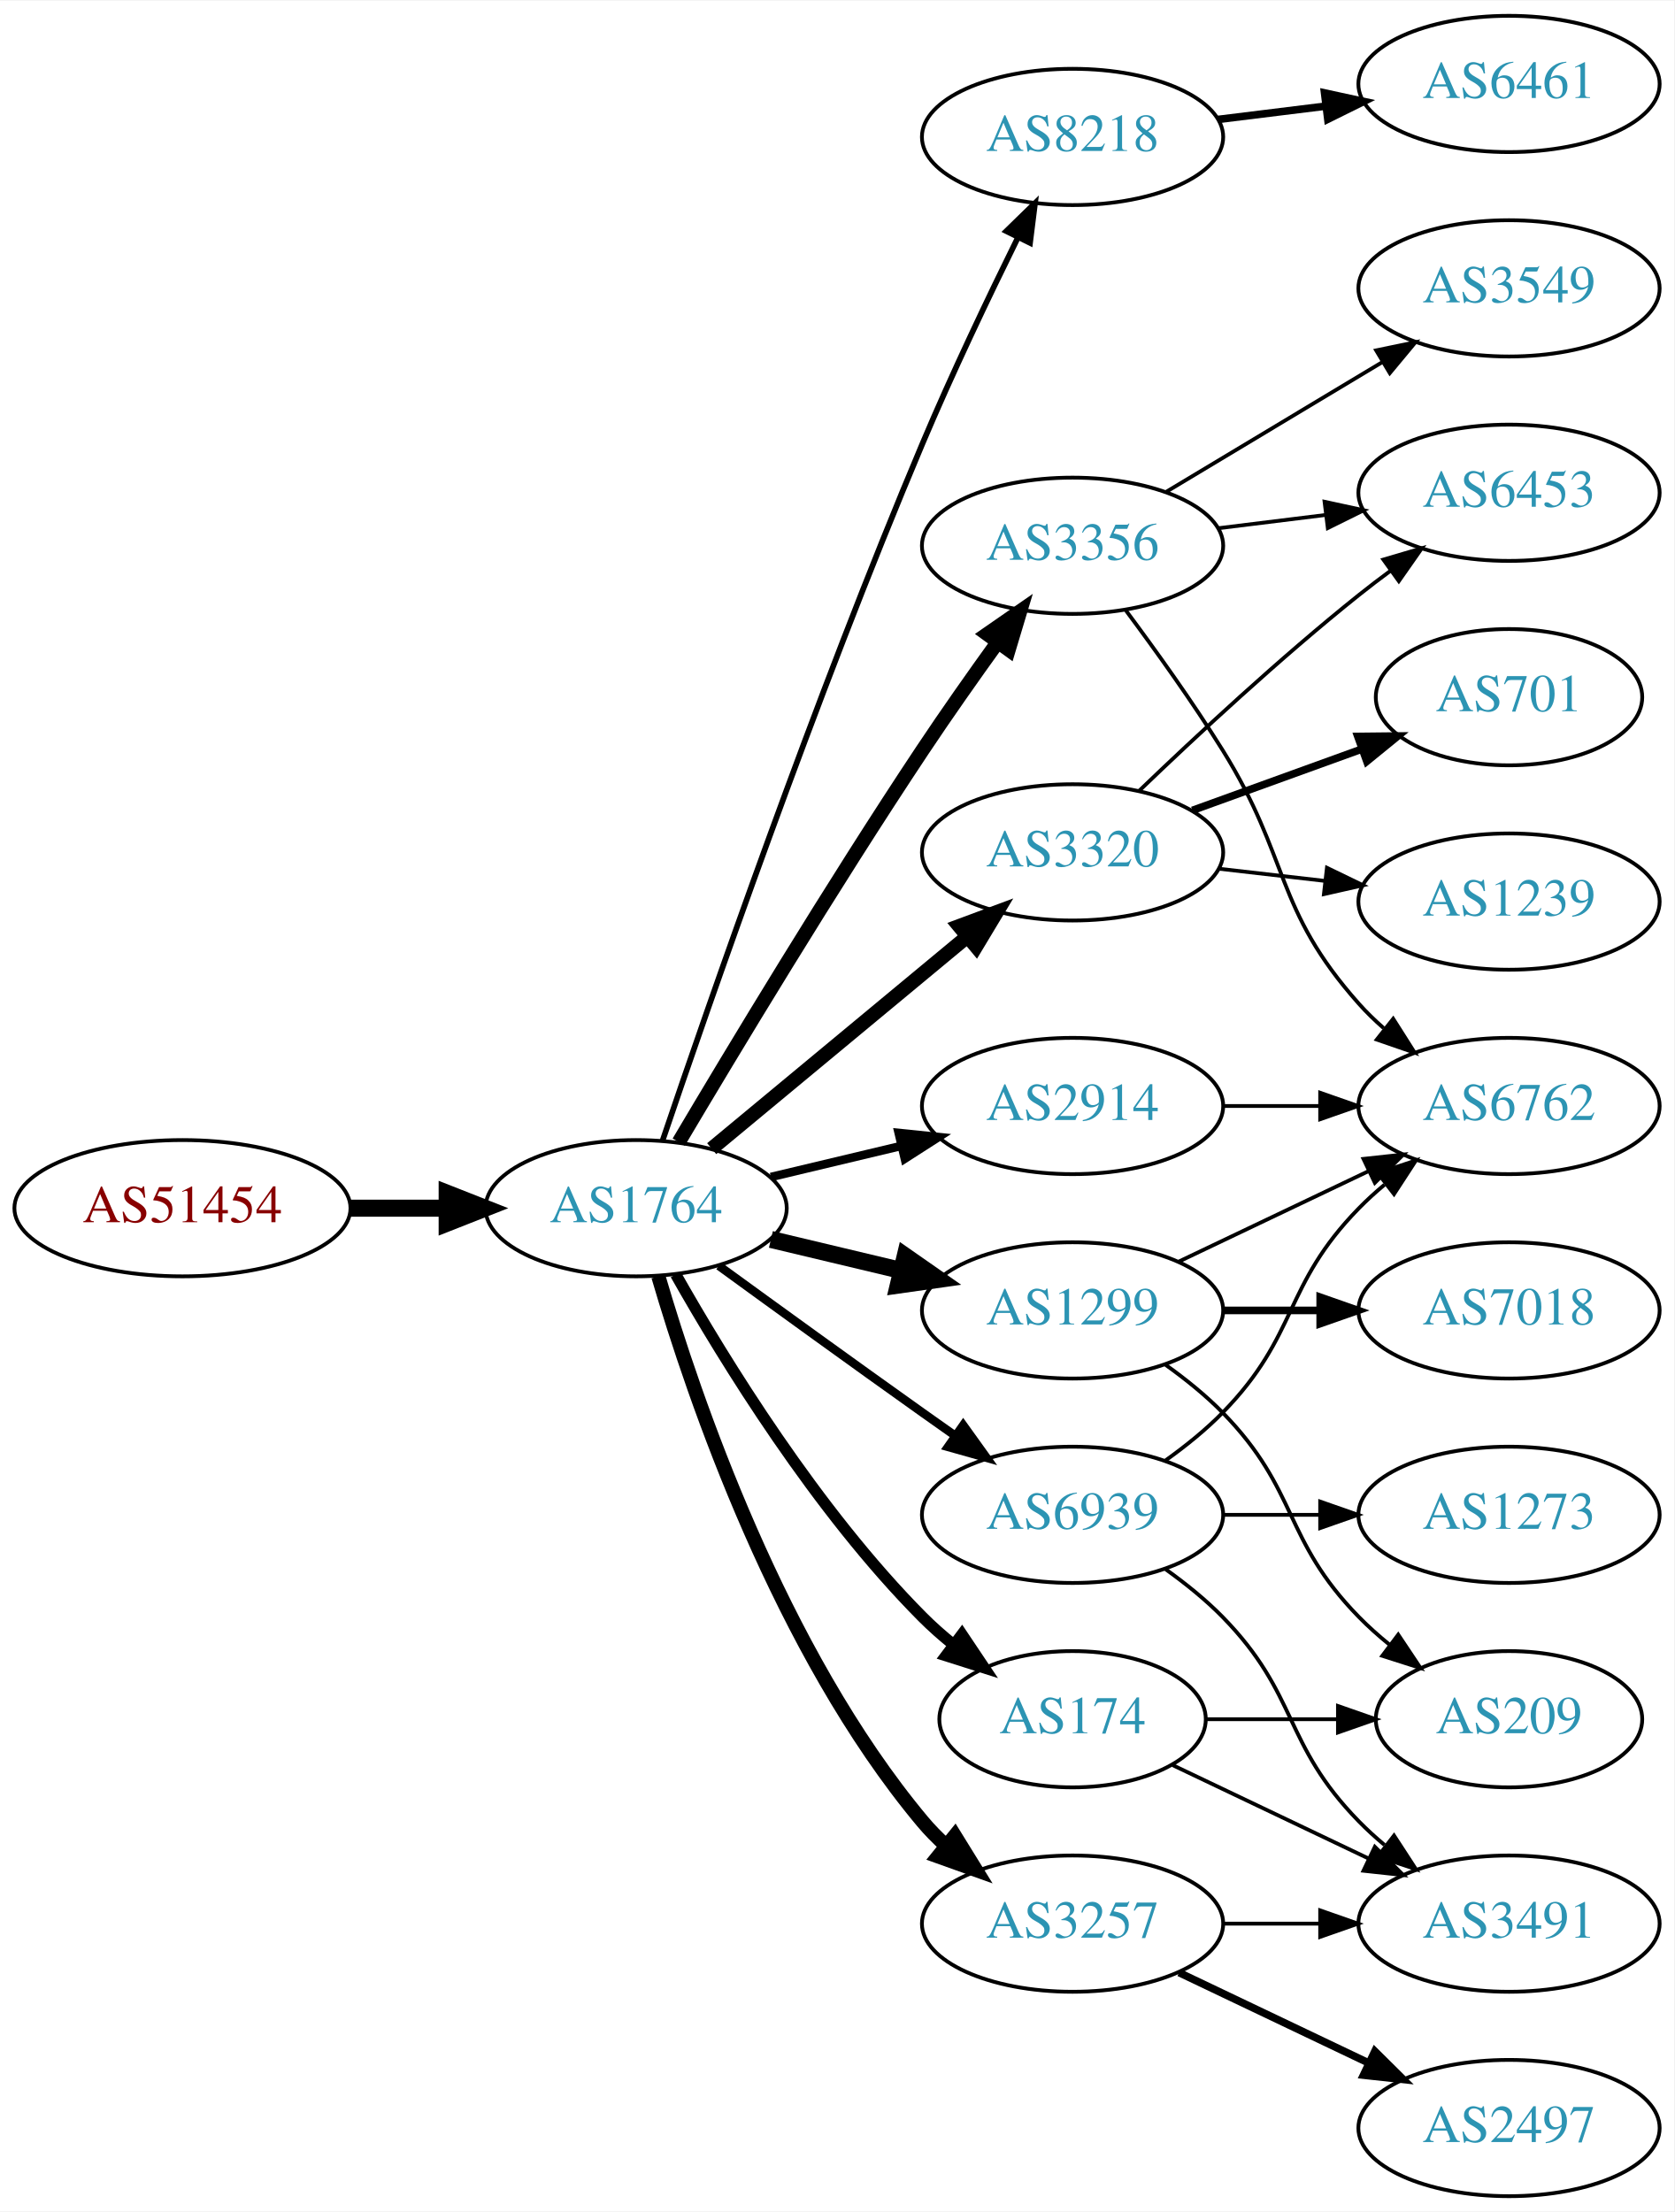
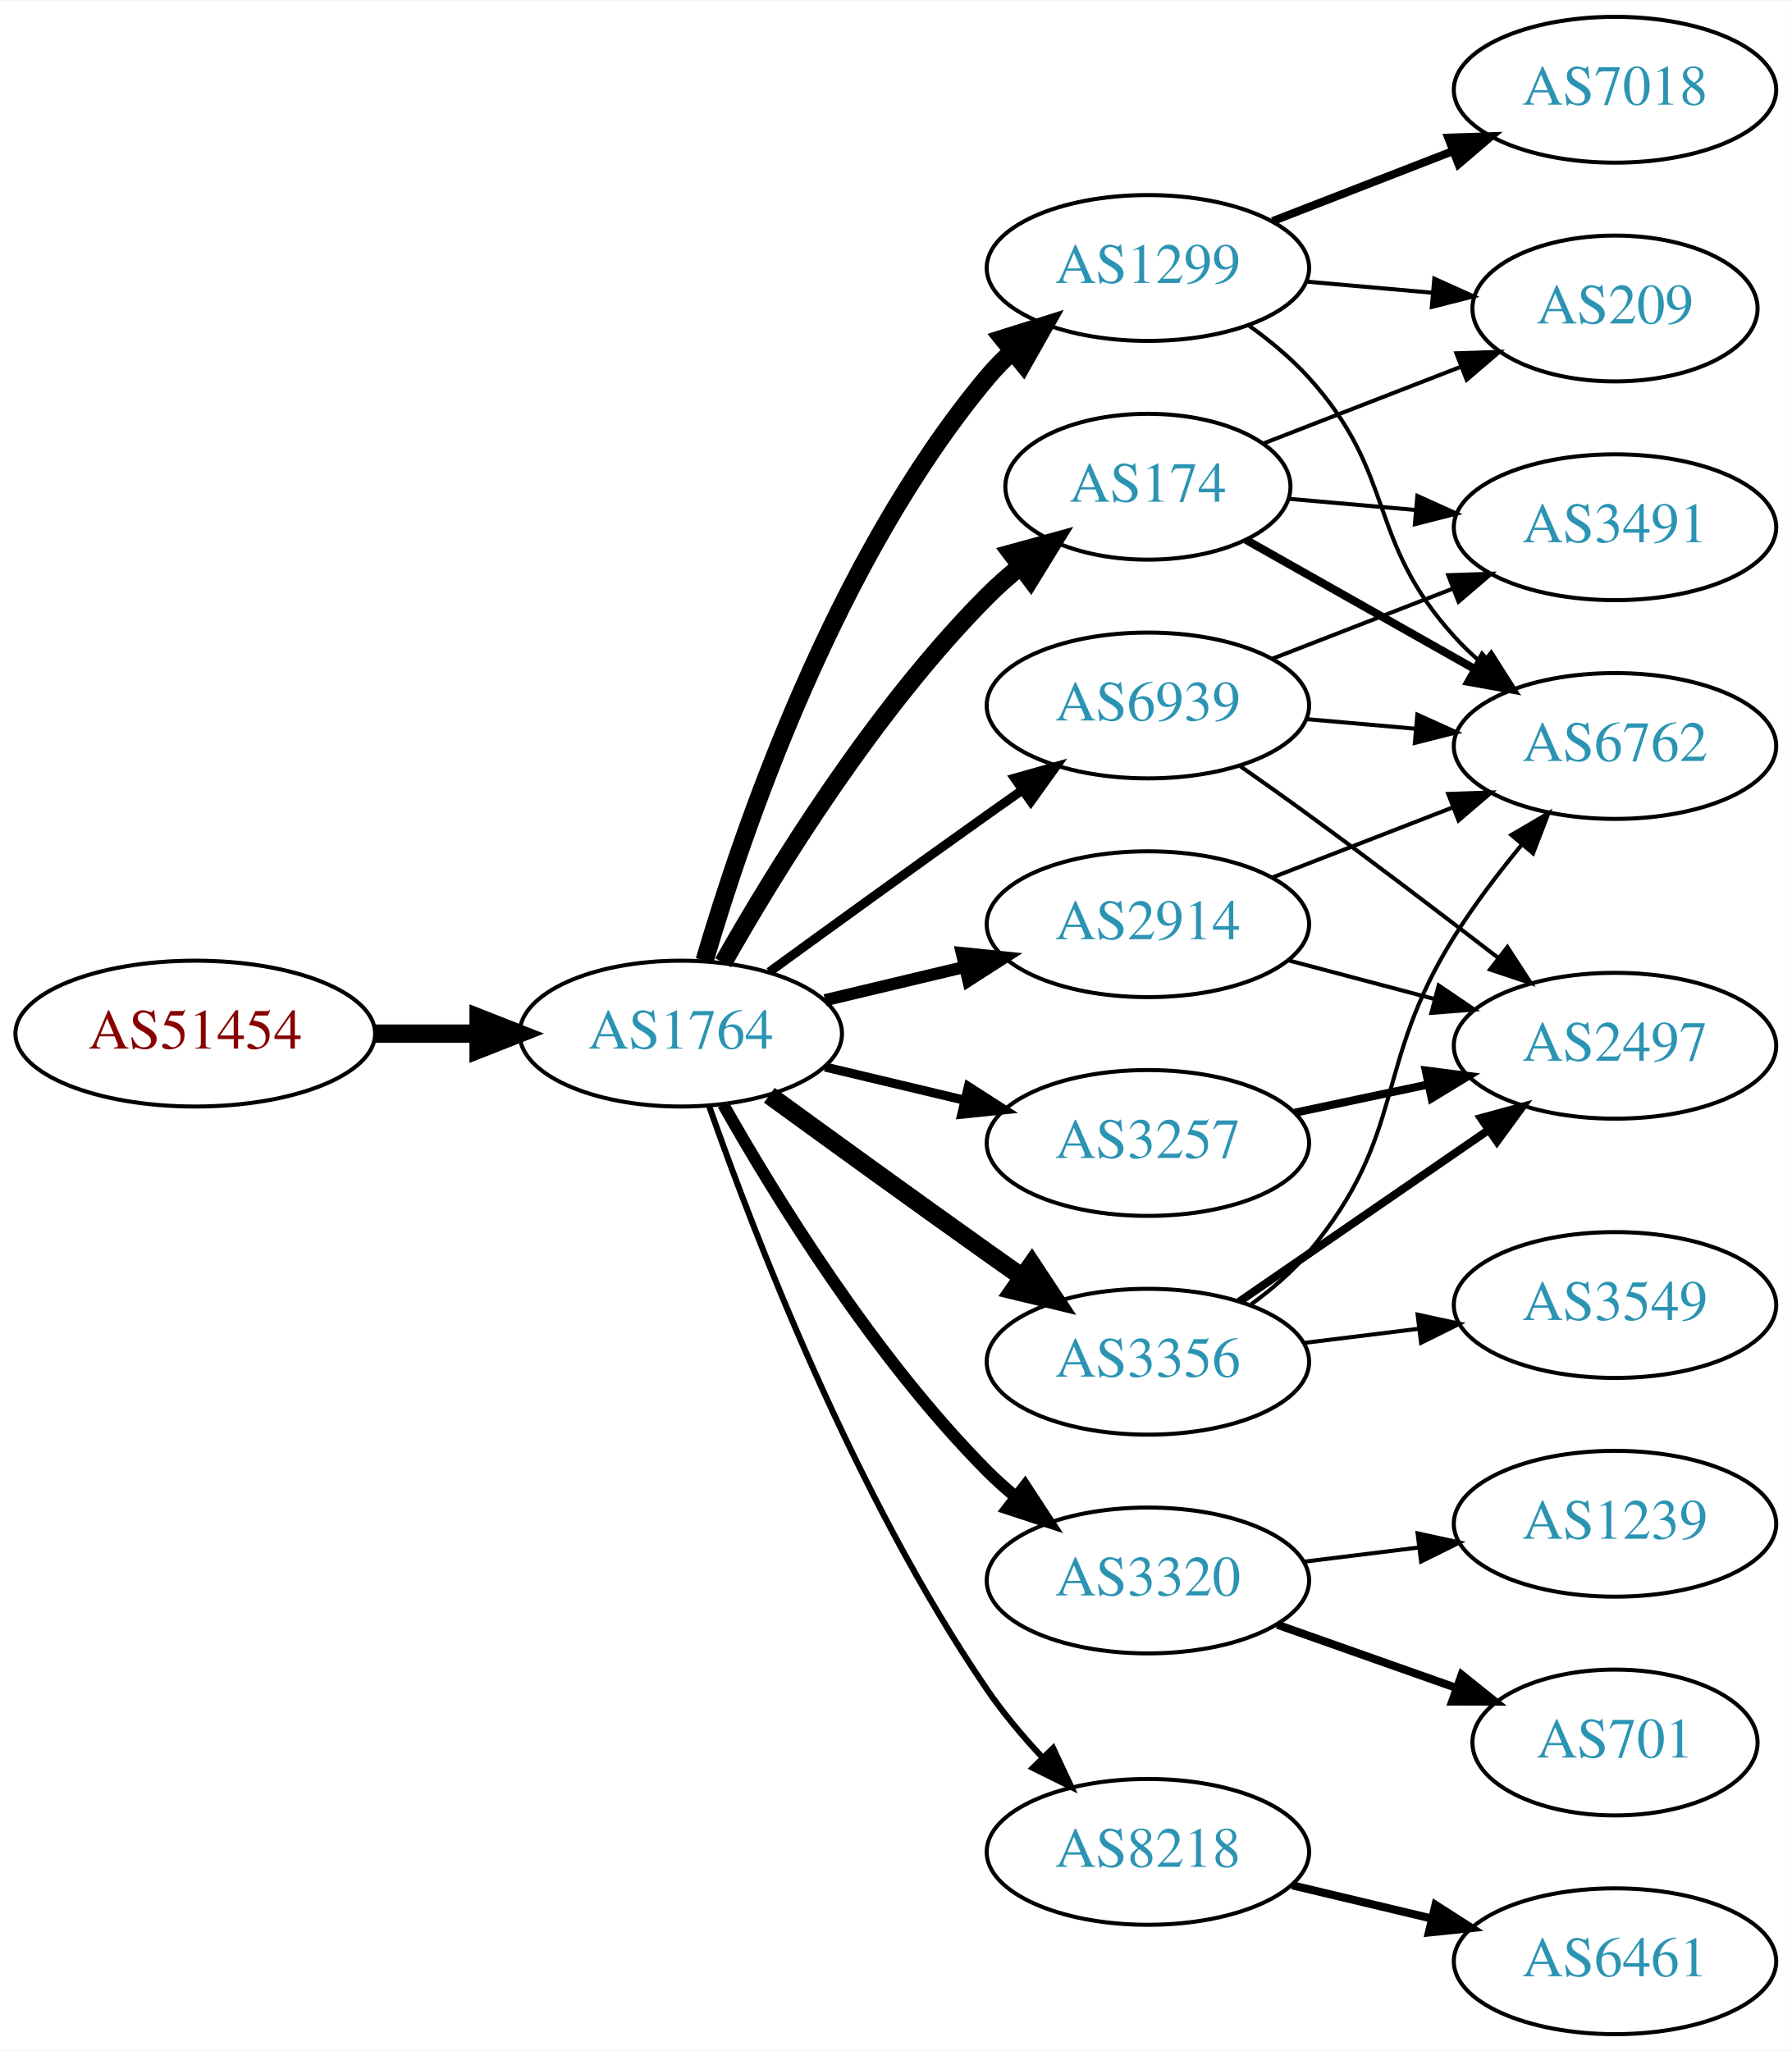
- <svg xmlns="http://www.w3.org/2000/svg" xmlns:xlink="http://www.w3.org/1999/xlink" width="442pt" height="584pt" viewBox="0.00 0.00 442.27 584.00">
-   <g id="graph0" class="graph" transform="scale(1 1) rotate(0) translate(4 580)">
-     <polygon fill="white" stroke="none" points="-4,4 -4,-580 438.271,-580 438.271,4 -4,4" />
+ <svg xmlns="http://www.w3.org/2000/svg" xmlns:xlink="http://www.w3.org/1999/xlink" width="442pt" height="506pt" viewBox="0.00 0.00 442.27 506.00">
+   <g id="graph0" class="graph" transform="scale(1 1) rotate(0) translate(4 502)">
+     <polygon fill="white" stroke="none" points="-4,4 -4,-502 438.271,-502 438.271,4 -4,4" />
    <g id="node1" class="node">
      <g id="a_node1">
        <a xlink:href="/asn/51454" xlink:title="AS51454 ~ CRIF GmbH [AT]">
-           <ellipse fill="#ffffff" stroke="black" cx="44.196" cy="-261" rx="44.393" ry="18" />
-           <text text-anchor="middle" x="44.196" y="-257.3" font-family="Times,serif" font-size="14.00" fill="#880000">AS51454</text>
+           <ellipse fill="#ffffff" stroke="black" cx="44.196" cy="-247" rx="44.393" ry="18" />
+           <text text-anchor="middle" x="44.196" y="-243.3" font-family="Times,serif" font-size="14.00" fill="#880000">AS51454</text>
        </a>
      </g>
    </g>
    <g id="node2" class="node">
      <g id="a_node2">
        <a xlink:href="/asn/1764" xlink:title="AS1764 ~ NEXTLAYER-AS [AT]">
-           <ellipse fill="#ffffff" stroke="black" cx="164.039" cy="-261" rx="39.794" ry="18" />
-           <text text-anchor="middle" x="164.039" y="-257.3" font-family="Times,serif" font-size="14.00" fill="#2c94b3">AS1764</text>
+           <ellipse fill="#ffffff" stroke="black" cx="164.039" cy="-247" rx="39.794" ry="18" />
+           <text text-anchor="middle" x="164.039" y="-243.3" font-family="Times,serif" font-size="14.00" fill="#2c94b3">AS1764</text>
        </a>
      </g>
    </g>
    <g id="edge1" class="edge">
-       <path fill="none" stroke="black" stroke-width="4.5" d="M88.407,-261C96.72,-261 105.482,-261 113.965,-261" />
-       <polygon fill="black" stroke="black" stroke-width="4.5" points="114.123,-264.938 124.123,-261 114.123,-257.063 114.123,-264.938" />
+       <path fill="none" stroke="black" stroke-width="4.5" d="M88.407,-247C96.72,-247 105.482,-247 113.965,-247" />
+       <polygon fill="black" stroke="black" stroke-width="4.5" points="114.123,-250.938 124.123,-247 114.123,-243.063 114.123,-250.938" />
    </g>
    <g id="node3" class="node">
      <g id="a_node3">
-         <a xlink:href="/asn/3356" xlink:title="AS3356 ~ Level 3 Parent, LLC [US]">
+         <a xlink:href="/asn/1299" xlink:title="AS1299 ~ Telia Carrier [EU]">
          <ellipse fill="#ffffff" stroke="black" cx="279.332" cy="-436" rx="39.794" ry="18" />
-           <text text-anchor="middle" x="279.332" y="-432.3" font-family="Times,serif" font-size="14.00" fill="#2c94b3">AS3356</text>
+           <text text-anchor="middle" x="279.332" y="-432.3" font-family="Times,serif" font-size="14.00" fill="#2c94b3">AS1299</text>
        </a>
      </g>
    </g>
    <g id="edge2" class="edge">
-       <path fill="none" stroke="black" stroke-width="3.75" d="M175.303,-278.467C189.366,-302.202 215.625,-345.829 239.685,-382 245.975,-391.456 253.147,-401.632 259.591,-410.572" />
-       <polygon fill="black" stroke="black" stroke-width="3.75" points="256.786,-412.666 265.494,-418.702 262.451,-408.553 256.786,-412.666" />
+       <path fill="none" stroke="black" stroke-width="4.5" d="M169.913,-265.002C179.227,-296.844 202.043,-363.981 239.685,-409 241.555,-411.237 243.654,-413.374 245.88,-415.396" />
+       <polygon fill="black" stroke="black" stroke-width="4.5" points="243.548,-418.574 253.799,-421.804 248.502,-412.452 243.548,-418.574" />
    </g>
    <g id="node4" class="node">
      <g id="a_node4">
-         <a xlink:href="/asn/8218" xlink:title="AS8218 ~ legacy Neotelecoms [FR]">
-           <ellipse fill="#ffffff" stroke="black" cx="279.332" cy="-544" rx="39.794" ry="18" />
-           <text text-anchor="middle" x="279.332" y="-540.3" font-family="Times,serif" font-size="14.00" fill="#2c94b3">AS8218</text>
+         <a xlink:href="/asn/2914" xlink:title="AS2914 ~ NTT America, Inc. [US]">
+           <ellipse fill="#ffffff" stroke="black" cx="279.332" cy="-274" rx="39.794" ry="18" />
+           <text text-anchor="middle" x="279.332" y="-270.3" font-family="Times,serif" font-size="14.00" fill="#2c94b3">AS2914</text>
        </a>
      </g>
    </g>
    <g id="edge3" class="edge">
-       <path fill="none" stroke="black" stroke-width="1.5" d="M170.995,-278.774C183.004,-314.21 211.396,-396.01 239.685,-463 247.466,-481.424 257.16,-501.737 264.892,-517.411" />
-       <polygon fill="black" stroke="black" stroke-width="1.5" points="261.832,-519.118 269.419,-526.514 268.1,-516.001 261.832,-519.118" />
+       <path fill="none" stroke="black" stroke-width="3" d="M199.646,-255.248C210.517,-257.838 222.671,-260.735 234.114,-263.462" />
+       <polygon fill="black" stroke="black" stroke-width="3" points="233.397,-266.889 243.936,-265.803 235.02,-260.08 233.397,-266.889" />
    </g>
    <g id="node5" class="node">
      <g id="a_node5">
-         <a xlink:href="/asn/1299" xlink:title="AS1299 ~ Telia Carrier [EU]">
-           <ellipse fill="#ffffff" stroke="black" cx="279.332" cy="-234" rx="39.794" ry="18" />
-           <text text-anchor="middle" x="279.332" y="-230.3" font-family="Times,serif" font-size="14.00" fill="#2c94b3">AS1299</text>
+         <a xlink:href="/asn/3356" xlink:title="AS3356 ~ Level 3 Parent, LLC [US]">
+           <ellipse fill="#ffffff" stroke="black" cx="279.332" cy="-166" rx="39.794" ry="18" />
+           <text text-anchor="middle" x="279.332" y="-162.3" font-family="Times,serif" font-size="14.00" fill="#2c94b3">AS3356</text>
        </a>
      </g>
    </g>
    <g id="edge4" class="edge">
-       <path fill="none" stroke="black" stroke-width="4.5" d="M199.646,-252.752C210.517,-250.162 222.671,-247.265 234.114,-244.538" />
-       <polygon fill="black" stroke="black" stroke-width="4.5" points="235.122,-248.346 243.936,-242.197 233.296,-240.685 235.122,-248.346" />
+       <path fill="none" stroke="black" stroke-width="4.5" d="M185.887,-231.778C200.821,-220.909 221.435,-205.975 239.685,-193 242.506,-190.995 245.449,-188.915 248.397,-186.841" />
+       <polygon fill="black" stroke="black" stroke-width="4.5" points="250.694,-190.039 256.621,-181.074 246.173,-183.591 250.694,-190.039" />
    </g>
    <g id="node6" class="node">
      <g id="a_node6">
        <a xlink:href="/asn/174" xlink:title="AS174 ~ Cogent Communications [US]">
-           <ellipse fill="#ffffff" stroke="black" cx="279.332" cy="-126" rx="35.194" ry="18" />
-           <text text-anchor="middle" x="279.332" y="-122.3" font-family="Times,serif" font-size="14.00" fill="#2c94b3">AS174</text>
+           <ellipse fill="#ffffff" stroke="black" cx="279.332" cy="-382" rx="35.194" ry="18" />
+           <text text-anchor="middle" x="279.332" y="-378.3" font-family="Times,serif" font-size="14.00" fill="#2c94b3">AS174</text>
        </a>
      </g>
    </g>
    <g id="edge5" class="edge">
-       <path fill="none" stroke="black" stroke-width="3" d="M174.498,-243.51C187.28,-220.904 211.712,-181.114 239.685,-153 242.185,-150.487 244.946,-148.051 247.807,-145.739" />
-       <polygon fill="black" stroke="black" stroke-width="3" points="250.108,-148.389 256.004,-139.587 245.905,-142.79 250.108,-148.389" />
+       <path fill="none" stroke="black" stroke-width="4.5" d="M174.498,-264.49C187.28,-287.096 211.712,-326.886 239.685,-355 242.185,-357.513 244.946,-359.949 247.807,-362.261" />
+       <polygon fill="black" stroke="black" stroke-width="4.5" points="245.643,-365.56 256.004,-368.413 250.37,-359.261 245.643,-365.56" />
    </g>
    <g id="node7" class="node">
      <g id="a_node7">
-         <a xlink:href="/asn/3320" xlink:title="AS3320 ~ DTAG [DE]">
-           <ellipse fill="#ffffff" stroke="black" cx="279.332" cy="-355" rx="39.794" ry="18" />
-           <text text-anchor="middle" x="279.332" y="-351.3" font-family="Times,serif" font-size="14.00" fill="#2c94b3">AS3320</text>
+         <a xlink:href="/asn/3257" xlink:title="AS3257 ~ GTT [DE]">
+           <ellipse fill="#ffffff" stroke="black" cx="279.332" cy="-220" rx="39.794" ry="18" />
+           <text text-anchor="middle" x="279.332" y="-216.3" font-family="Times,serif" font-size="14.00" fill="#2c94b3">AS3257</text>
        </a>
      </g>
    </g>
    <g id="edge6" class="edge">
-       <path fill="none" stroke="black" stroke-width="3.75" d="M184.001,-276.733C202.464,-292.052 230.7,-315.48 251.471,-332.713" />
-       <polygon fill="black" stroke="black" stroke-width="3.75" points="249.376,-335.523 259.307,-339.215 253.846,-330.136 249.376,-335.523" />
+       <path fill="none" stroke="black" stroke-width="2.25" d="M199.646,-238.752C210.517,-236.162 222.671,-233.265 234.114,-230.538" />
+       <polygon fill="black" stroke="black" stroke-width="2.25" points="235.02,-233.92 243.936,-228.197 233.397,-227.111 235.02,-233.92" />
    </g>
    <g id="node8" class="node">
      <g id="a_node8">
-         <a xlink:href="/asn/2914" xlink:title="AS2914 ~ NTT America, Inc. [US]">
-           <ellipse fill="#ffffff" stroke="black" cx="279.332" cy="-288" rx="39.794" ry="18" />
-           <text text-anchor="middle" x="279.332" y="-284.3" font-family="Times,serif" font-size="14.00" fill="#2c94b3">AS2914</text>
+         <a xlink:href="/asn/3320" xlink:title="AS3320 ~ DTAG [DE]">
+           <ellipse fill="#ffffff" stroke="black" cx="279.332" cy="-112" rx="39.794" ry="18" />
+           <text text-anchor="middle" x="279.332" y="-108.3" font-family="Times,serif" font-size="14.00" fill="#2c94b3">AS3320</text>
        </a>
      </g>
    </g>
    <g id="edge7" class="edge">
-       <path fill="none" stroke="black" stroke-width="2.25" d="M199.646,-269.248C210.517,-271.838 222.671,-274.735 234.114,-277.462" />
-       <polygon fill="black" stroke="black" stroke-width="2.25" points="233.397,-280.889 243.936,-279.803 235.02,-274.08 233.397,-280.889" />
+       <path fill="none" stroke="black" stroke-width="3" d="M174.498,-229.51C187.28,-206.904 211.712,-167.114 239.685,-139 241.796,-136.879 244.092,-134.812 246.477,-132.829" />
+       <polygon fill="black" stroke="black" stroke-width="3" points="248.993,-135.31 254.793,-126.444 244.73,-129.758 248.993,-135.31" />
    </g>
    <g id="node9" class="node">
      <g id="a_node9">
-         <a xlink:href="/asn/3257" xlink:title="AS3257 ~ GTT [DE]">
-           <ellipse fill="#ffffff" stroke="black" cx="279.332" cy="-72" rx="39.794" ry="18" />
-           <text text-anchor="middle" x="279.332" y="-68.3" font-family="Times,serif" font-size="14.00" fill="#2c94b3">AS3257</text>
+         <a xlink:href="/asn/8218" xlink:title="AS8218 ~ legacy Neotelecoms [FR]">
+           <ellipse fill="#ffffff" stroke="black" cx="279.332" cy="-45" rx="39.794" ry="18" />
+           <text text-anchor="middle" x="279.332" y="-41.3" font-family="Times,serif" font-size="14.00" fill="#2c94b3">AS8218</text>
        </a>
      </g>
    </g>
    <g id="edge8" class="edge">
-       <path fill="none" stroke="black" stroke-width="3.75" d="M169.913,-242.998C179.227,-211.156 202.043,-144.019 239.685,-99 241.555,-96.763 243.654,-94.626 245.88,-92.604" />
-       <polygon fill="black" stroke="black" stroke-width="3.75" points="248.227,-95.207 253.799,-86.196 243.823,-89.766 248.227,-95.207" />
+       <path fill="none" stroke="black" stroke-width="1.5" d="M171.083,-228.952C181.965,-197.894 206.813,-133.05 239.685,-85 243.641,-79.217 248.46,-73.499 253.334,-68.273" />
+       <polygon fill="black" stroke="black" stroke-width="1.5" points="255.936,-70.618 260.421,-61.019 250.929,-65.726 255.936,-70.618" />
    </g>
    <g id="node10" class="node">
      <g id="a_node10">
        <a xlink:href="/asn/6939" xlink:title="AS6939 ~ Hurricane Electric LLC [US]">
-           <ellipse fill="#ffffff" stroke="black" cx="279.332" cy="-180" rx="39.794" ry="18" />
-           <text text-anchor="middle" x="279.332" y="-176.3" font-family="Times,serif" font-size="14.00" fill="#2c94b3">AS6939</text>
+           <ellipse fill="#ffffff" stroke="black" cx="279.332" cy="-328" rx="39.794" ry="18" />
+           <text text-anchor="middle" x="279.332" y="-324.3" font-family="Times,serif" font-size="14.00" fill="#2c94b3">AS6939</text>
        </a>
      </g>
    </g>
    <g id="edge9" class="edge">
-       <path fill="none" stroke="black" stroke-width="2.25" d="M185.887,-245.778C200.821,-234.909 221.435,-219.975 239.685,-207 242.506,-204.995 245.449,-202.915 248.397,-200.841" />
-       <polygon fill="black" stroke="black" stroke-width="2.25" points="250.443,-203.681 256.621,-195.074 246.424,-197.95 250.443,-203.681" />
+       <path fill="none" stroke="black" stroke-width="2.25" d="M185.887,-262.222C200.821,-273.091 221.435,-288.025 239.685,-301 242.506,-303.005 245.449,-305.085 248.397,-307.159" />
+       <polygon fill="black" stroke="black" stroke-width="2.25" points="246.424,-310.05 256.621,-312.926 250.443,-304.319 246.424,-310.05" />
    </g>
    <g id="node11" class="node">
      <g id="a_node11">
        <a xlink:href="/asn/6762" xlink:title="AS6762 ~ TELECOM ITALIA SPARKLE S.p.A. [IT]">
-           <ellipse fill="#ffffff" stroke="black" cx="394.625" cy="-288" rx="39.794" ry="18" />
-           <text text-anchor="middle" x="394.625" y="-284.3" font-family="Times,serif" font-size="14.00" fill="#2c94b3">AS6762</text>
+           <ellipse fill="#ffffff" stroke="black" cx="394.625" cy="-318" rx="39.794" ry="18" />
+           <text text-anchor="middle" x="394.625" y="-314.3" font-family="Times,serif" font-size="14.00" fill="#2c94b3">AS6762</text>
        </a>
      </g>
    </g>
    <g id="edge10" class="edge">
-       <path fill="none" stroke="black" d="M293.443,-418.878C301.212,-408.447 311.054,-394.721 318.978,-382 336.852,-353.308 332.51,-340.257 354.978,-315 356.967,-312.764 359.176,-310.616 361.502,-308.577" />
-       <polygon fill="black" stroke="black" points="364.034,-311.036 369.709,-302.09 359.694,-305.545 364.034,-311.036" />
+       <path fill="none" stroke="black" d="M304.18,-421.851C309.426,-418.082 314.689,-413.729 318.978,-409 340.904,-384.827 333.052,-369.173 354.978,-345 356.989,-342.783 359.213,-340.649 361.55,-338.619" />
+       <polygon fill="black" stroke="black" points="364.079,-341.083 369.776,-332.149 359.752,-335.58 364.079,-341.083" />
    </g>
    <g id="node12" class="node">
      <g id="a_node12">
-         <a xlink:href="/asn/3549" xlink:title="AS3549 ~ Level 3 Parent, LLC [US]">
-           <ellipse fill="#ffffff" stroke="black" cx="394.625" cy="-504" rx="39.794" ry="18" />
-           <text text-anchor="middle" x="394.625" y="-500.3" font-family="Times,serif" font-size="14.00" fill="#2c94b3">AS3549</text>
+         <a xlink:href="/asn/7018" xlink:title="AS7018 ~ AT&amp;T Services, Inc. [US]">
+           <ellipse fill="#ffffff" stroke="black" cx="394.625" cy="-480" rx="39.794" ry="18" />
+           <text text-anchor="middle" x="394.625" y="-476.3" font-family="Times,serif" font-size="14.00" fill="#2c94b3">AS7018</text>
        </a>
      </g>
    </g>
    <g id="edge11" class="edge">
-       <path fill="none" stroke="black" d="M304.082,-450.255C320.698,-460.229 343.094,-473.671 361.331,-484.617" />
-       <polygon fill="black" stroke="black" points="359.531,-487.618 369.906,-489.764 363.133,-481.616 359.531,-487.618" />
+       <path fill="none" stroke="black" stroke-width="2" d="M310.098,-447.56C323.628,-452.815 339.821,-459.104 354.333,-464.74" />
+       <polygon fill="black" stroke="black" stroke-width="2" points="353.468,-468.159 364.057,-468.517 356.002,-461.634 353.468,-468.159" />
    </g>
    <g id="node13" class="node">
      <g id="a_node13">
-         <a xlink:href="/asn/6453" xlink:title="AS6453 ~ TATA COMMUNICATIONS (AMERICA) INC [US]">
-           <ellipse fill="#ffffff" stroke="black" cx="394.625" cy="-450" rx="39.794" ry="18" />
-           <text text-anchor="middle" x="394.625" y="-446.3" font-family="Times,serif" font-size="14.00" fill="#2c94b3">AS6453</text>
+         <a xlink:href="/asn/209" xlink:title="AS209 ~ CenturyLink Communications, LLC [US]">
+           <ellipse fill="#ffffff" stroke="black" cx="394.625" cy="-426" rx="35.194" ry="18" />
+           <text text-anchor="middle" x="394.625" y="-422.3" font-family="Times,serif" font-size="14.00" fill="#2c94b3">AS209</text>
        </a>
      </g>
    </g>
    <g id="edge12" class="edge">
-       <path fill="none" stroke="black" d="M317.742,-440.623C326.83,-441.746 336.667,-442.962 346.152,-444.134" />
-       <polygon fill="black" stroke="black" points="345.9,-447.629 356.254,-445.382 346.758,-440.682 345.9,-447.629" />
+       <path fill="none" stroke="black" d="M318.372,-432.642C328.4,-431.757 339.303,-430.795 349.617,-429.884" />
+       <polygon fill="black" stroke="black" points="350.027,-433.362 359.681,-428.996 349.412,-426.389 350.027,-433.362" />
+     </g>
+     <g id="edge19" class="edge">
+       <path fill="none" stroke="black" d="M310.098,-285.56C323.628,-290.815 339.821,-297.104 354.333,-302.74" />
+       <polygon fill="black" stroke="black" points="353.468,-306.159 364.057,-306.517 356.002,-299.634 353.468,-306.159" />
    </g>
    <g id="node14" class="node">
      <g id="a_node14">
-         <a xlink:href="/asn/6461" xlink:title="AS6461 ~ Zayo Bandwidth [US]">
-           <ellipse fill="#ffffff" stroke="black" cx="394.625" cy="-558" rx="39.794" ry="18" />
-           <text text-anchor="middle" x="394.625" y="-554.3" font-family="Times,serif" font-size="14.00" fill="#2c94b3">AS6461</text>
-         </a>
-       </g>
+         <a xlink:href="/asn/2497" xlink:title="AS2497 ~ Internet Initiative Japan Inc. [JP]">
+           <ellipse fill="#ffffff" stroke="black" cx="394.625" cy="-244" rx="39.794" ry="18" />
+           <text text-anchor="middle" x="394.625" y="-240.3" font-family="Times,serif" font-size="14.00" fill="#2c94b3">AS2497</text>
+         </a>
+       </g>
+     </g>
+     <g id="edge20" class="edge">
+       <path fill="none" stroke="black" d="M314.016,-265.08C325.329,-262.085 338.112,-258.7 350.072,-255.533" />
+       <polygon fill="black" stroke="black" points="351.103,-258.88 359.874,-252.937 349.311,-252.114 351.103,-258.88" />
    </g>
    <g id="edge13" class="edge">
-       <path fill="none" stroke="black" stroke-width="2" d="M317.742,-548.623C326.83,-549.746 336.667,-550.962 346.152,-552.134" />
-       <polygon fill="black" stroke="black" stroke-width="2" points="345.9,-555.629 356.254,-553.382 346.758,-548.682 345.9,-555.629" />
-     </g>
-     <g id="edge20" class="edge">
-       <path fill="none" stroke="black" d="M307.468,-246.934C322.462,-254.081 341.283,-263.052 357.506,-270.785" />
-       <polygon fill="black" stroke="black" points="356.177,-274.028 366.71,-275.171 359.188,-267.709 356.177,-274.028" />
+       <path fill="none" stroke="black" d="M304.862,-180.198C309.959,-183.911 314.987,-188.229 318.978,-193 343.478,-222.283 334.688,-238.657 354.978,-271 359.82,-278.718 365.786,-286.571 371.57,-293.591" />
+       <polygon fill="black" stroke="black" points="369.054,-296.036 378.196,-301.392 374.389,-291.504 369.054,-296.036" />
+     </g>
+     <g id="edge14" class="edge">
+       <path fill="none" stroke="black" stroke-width="2" d="M301.908,-180.855C319.278,-192.814 343.902,-209.767 363.263,-223.096" />
+       <polygon fill="black" stroke="black" stroke-width="2" points="361.521,-226.147 371.743,-228.935 365.491,-220.381 361.521,-226.147" />
+     </g>
+     <g id="node15" class="node">
+       <g id="a_node15">
+         <a xlink:href="/asn/3549" xlink:title="AS3549 ~ Level 3 Parent, LLC [US]">
+           <ellipse fill="#ffffff" stroke="black" cx="394.625" cy="-180" rx="39.794" ry="18" />
+           <text text-anchor="middle" x="394.625" y="-176.3" font-family="Times,serif" font-size="14.00" fill="#2c94b3">AS3549</text>
+         </a>
+       </g>
+     </g>
+     <g id="edge15" class="edge">
+       <path fill="none" stroke="black" d="M317.742,-170.623C326.83,-171.746 336.667,-172.962 346.152,-174.134" />
+       <polygon fill="black" stroke="black" points="345.9,-177.629 356.254,-175.382 346.758,-170.682 345.9,-177.629" />
+     </g>
+     <g id="edge16" class="edge">
+       <path fill="none" stroke="black" stroke-width="2" d="M303.532,-368.894C319.739,-359.738 341.638,-347.368 359.787,-337.115" />
+       <polygon fill="black" stroke="black" stroke-width="2" points="361.9,-339.941 368.886,-331.975 358.457,-333.846 361.9,-339.941" />
+     </g>
+     <g id="edge18" class="edge">
+       <path fill="none" stroke="black" d="M307.757,-392.651C322.399,-398.338 340.629,-405.418 356.52,-411.59" />
+       <polygon fill="black" stroke="black" points="355.471,-414.937 366.059,-415.294 358.005,-408.411 355.471,-414.937" />
+     </g>
+     <g id="node16" class="node">
+       <g id="a_node16">
+         <a xlink:href="/asn/3491" xlink:title="AS3491 ~ PCCW Global, Inc. [US]">
+           <ellipse fill="#ffffff" stroke="black" cx="394.625" cy="-372" rx="39.794" ry="18" />
+           <text text-anchor="middle" x="394.625" y="-368.3" font-family="Times,serif" font-size="14.00" fill="#2c94b3">AS3491</text>
+         </a>
+       </g>
+     </g>
+     <g id="edge17" class="edge">
+       <path fill="none" stroke="black" d="M314.016,-379.027C323.902,-378.154 334.911,-377.182 345.512,-376.247" />
+       <polygon fill="black" stroke="black" points="345.847,-379.731 355.501,-375.365 345.232,-372.758 345.847,-379.731" />
+     </g>
+     <g id="edge21" class="edge">
+       <path fill="none" stroke="black" stroke-width="2" d="M315.557,-227.462C326.001,-229.675 337.584,-232.128 348.561,-234.454" />
+       <polygon fill="black" stroke="black" stroke-width="2" points="347.913,-237.894 358.421,-236.542 349.363,-231.046 347.913,-237.894" />
    </g>
    <g id="node18" class="node">
      <g id="a_node18">
-         <a xlink:href="/asn/209" xlink:title="AS209 ~ CenturyLink Communications, LLC [US]">
-           <ellipse fill="#ffffff" stroke="black" cx="394.625" cy="-126" rx="35.194" ry="18" />
-           <text text-anchor="middle" x="394.625" y="-122.3" font-family="Times,serif" font-size="14.00" fill="#2c94b3">AS209</text>
-         </a>
-       </g>
-     </g>
-     <g id="edge22" class="edge">
-       <path fill="none" stroke="black" d="M303.926,-219.611C309.182,-215.852 314.513,-211.563 318.978,-207 339.151,-186.383 334.806,-173.617 354.978,-153 357.457,-150.466 360.204,-148.017 363.056,-145.696" />
-       <polygon fill="black" stroke="black" points="365.359,-148.343 371.242,-139.532 361.148,-142.752 365.359,-148.343" />
+         <a xlink:href="/asn/701" xlink:title="AS701 ~ UUNET [US]">
+           <ellipse fill="#ffffff" stroke="black" cx="394.625" cy="-72" rx="35.194" ry="18" />
+           <text text-anchor="middle" x="394.625" y="-68.3" font-family="Times,serif" font-size="14.00" fill="#2c94b3">AS701</text>
+         </a>
+       </g>
+     </g>
+     <g id="edge23" class="edge">
+       <path fill="none" stroke="black" stroke-width="2" d="M311.289,-101.07C324.917,-96.258 341.06,-90.559 355.427,-85.486" />
+       <polygon fill="black" stroke="black" stroke-width="2" points="356.772,-88.723 365.036,-82.094 354.441,-82.123 356.772,-88.723" />
    </g>
    <g id="node19" class="node">
      <g id="a_node19">
-         <a xlink:href="/asn/7018" xlink:title="AS7018 ~ AT&amp;T Services, Inc. [US]">
-           <ellipse fill="#ffffff" stroke="black" cx="394.625" cy="-234" rx="39.794" ry="18" />
-           <text text-anchor="middle" x="394.625" y="-230.3" font-family="Times,serif" font-size="14.00" fill="#2c94b3">AS7018</text>
-         </a>
-       </g>
-     </g>
-     <g id="edge21" class="edge">
-       <path fill="none" stroke="black" stroke-width="2" d="M319.004,-234C327.207,-234 335.971,-234 344.503,-234" />
-       <polygon fill="black" stroke="black" stroke-width="2" points="344.742,-237.5 354.742,-234 344.742,-230.5 344.742,-237.5" />
+         <a xlink:href="/asn/1239" xlink:title="AS1239 ~ Sprint [US]">
+           <ellipse fill="#ffffff" stroke="black" cx="394.625" cy="-126" rx="39.794" ry="18" />
+           <text text-anchor="middle" x="394.625" y="-122.3" font-family="Times,serif" font-size="14.00" fill="#2c94b3">AS1239</text>
+         </a>
+       </g>
+     </g>
+     <g id="edge24" class="edge">
+       <path fill="none" stroke="black" d="M317.742,-116.623C326.83,-117.746 336.667,-118.962 346.152,-120.134" />
+       <polygon fill="black" stroke="black" points="345.9,-123.629 356.254,-121.382 346.758,-116.682 345.9,-123.629" />
    </g>
    <g id="node17" class="node">
      <g id="a_node17">
-         <a xlink:href="/asn/3491" xlink:title="AS3491 ~ PCCW Global, Inc. [US]">
-           <ellipse fill="#ffffff" stroke="black" cx="394.625" cy="-72" rx="39.794" ry="18" />
-           <text text-anchor="middle" x="394.625" y="-68.3" font-family="Times,serif" font-size="14.00" fill="#2c94b3">AS3491</text>
-         </a>
-       </g>
-     </g>
-     <g id="edge18" class="edge">
-       <path fill="none" stroke="black" d="M305.757,-113.881C321.059,-106.587 340.783,-97.186 357.665,-89.14" />
-       <polygon fill="black" stroke="black" points="359.184,-92.293 366.705,-84.831 356.172,-85.974 359.184,-92.293" />
-     </g>
-     <g id="edge19" class="edge">
-       <path fill="none" stroke="black" d="M314.631,-126C325.501,-126 337.678,-126 349.156,-126" />
-       <polygon fill="black" stroke="black" points="349.442,-129.5 359.442,-126 349.442,-122.5 349.442,-129.5" />
-     </g>
-     <g id="edge17" class="edge">
-       <path fill="none" stroke="black" d="M296.975,-371.312C311.751,-385.51 334.164,-406.363 354.978,-423 357.681,-425.161 360.546,-427.344 363.444,-429.484" />
-       <polygon fill="black" stroke="black" points="361.436,-432.35 371.599,-435.344 365.521,-426.666 361.436,-432.35" />
-     </g>
-     <g id="node15" class="node">
-       <g id="a_node15">
-         <a xlink:href="/asn/1239" xlink:title="AS1239 ~ Sprint [US]">
-           <ellipse fill="#ffffff" stroke="black" cx="394.625" cy="-342" rx="39.794" ry="18" />
-           <text text-anchor="middle" x="394.625" y="-338.3" font-family="Times,serif" font-size="14.00" fill="#2c94b3">AS1239</text>
-         </a>
-       </g>
-     </g>
-     <g id="edge15" class="edge">
-       <path fill="none" stroke="black" d="M318.057,-350.671C327.038,-349.641 336.737,-348.528 346.094,-347.454" />
-       <polygon fill="black" stroke="black" points="346.529,-350.927 356.064,-346.31 345.731,-343.973 346.529,-350.927" />
-     </g>
-     <g id="node16" class="node">
-       <g id="a_node16">
-         <a xlink:href="/asn/701" xlink:title="AS701 ~ UUNET [US]">
-           <ellipse fill="#ffffff" stroke="black" cx="394.625" cy="-396" rx="35.194" ry="18" />
-           <text text-anchor="middle" x="394.625" y="-392.3" font-family="Times,serif" font-size="14.00" fill="#2c94b3">AS701</text>
-         </a>
-       </g>
-     </g>
-     <g id="edge16" class="edge">
-       <path fill="none" stroke="black" stroke-width="2" d="M310.99,-366.095C324.727,-371.067 341.068,-376.98 355.577,-382.231" />
-       <polygon fill="black" stroke="black" stroke-width="2" points="354.68,-385.628 365.275,-385.74 357.062,-379.046 354.68,-385.628" />
-     </g>
-     <g id="edge14" class="edge">
-       <path fill="none" stroke="black" d="M319.004,-288C327.207,-288 335.971,-288 344.503,-288" />
-       <polygon fill="black" stroke="black" points="344.742,-291.5 354.742,-288 344.742,-284.5 344.742,-291.5" />
-     </g>
-     <g id="edge24" class="edge">
-       <path fill="none" stroke="black" d="M319.004,-72C327.207,-72 335.971,-72 344.503,-72" />
-       <polygon fill="black" stroke="black" points="344.742,-75.5 354.742,-72 344.742,-68.5 344.742,-75.5" />
-     </g>
-     <g id="node20" class="node">
-       <g id="a_node20">
-         <a xlink:href="/asn/2497" xlink:title="AS2497 ~ Internet Initiative Japan Inc. [JP]">
+         <a xlink:href="/asn/6461" xlink:title="AS6461 ~ Zayo Bandwidth [US]">
          <ellipse fill="#ffffff" stroke="black" cx="394.625" cy="-18" rx="39.794" ry="18" />
-           <text text-anchor="middle" x="394.625" y="-14.3" font-family="Times,serif" font-size="14.00" fill="#2c94b3">AS2497</text>
-         </a>
-       </g>
-     </g>
-     <g id="edge23" class="edge">
-       <path fill="none" stroke="black" stroke-width="2" d="M307.468,-59.066C322.462,-51.919 341.283,-42.948 357.506,-35.215" />
-       <polygon fill="black" stroke="black" stroke-width="2" points="359.188,-38.291 366.71,-30.829 356.177,-31.972 359.188,-38.291" />
+           <text text-anchor="middle" x="394.625" y="-14.3" font-family="Times,serif" font-size="14.00" fill="#2c94b3">AS6461</text>
+         </a>
+       </g>
+     </g>
+     <g id="edge22" class="edge">
+       <path fill="none" stroke="black" stroke-width="2" d="M314.939,-36.752C325.81,-34.162 337.964,-31.265 349.407,-28.538" />
+       <polygon fill="black" stroke="black" stroke-width="2" points="350.313,-31.92 359.229,-26.197 348.69,-25.111 350.313,-31.92" />
    </g>
    <g id="edge26" class="edge">
-       <path fill="none" stroke="black" d="M303.926,-194.389C309.182,-198.148 314.513,-202.437 318.978,-207 339.151,-227.617 334.806,-240.383 354.978,-261 357.071,-263.139 359.354,-265.218 361.731,-267.21" />
-       <polygon fill="black" stroke="black" points="359.974,-270.275 370.031,-273.611 364.249,-264.732 359.974,-270.275" />
+       <path fill="none" stroke="black" d="M318.372,-324.642C327.059,-323.876 336.403,-323.051 345.452,-322.252" />
+       <polygon fill="black" stroke="black" points="345.839,-325.732 355.492,-321.366 345.223,-318.759 345.839,-325.732" />
    </g>
    <g id="edge27" class="edge">
-       <path fill="none" stroke="black" d="M303.926,-165.611C309.182,-161.852 314.513,-157.563 318.978,-153 339.151,-132.383 334.806,-119.617 354.978,-99 357.071,-96.861 359.354,-94.782 361.731,-92.79" />
-       <polygon fill="black" stroke="black" points="364.249,-95.268 370.031,-86.389 359.974,-89.725 364.249,-95.268" />
-     </g>
-     <g id="node21" class="node">
-       <g id="a_node21">
-         <a xlink:href="/asn/1273" xlink:title="AS1273 ~ Vodafone Group PLC [EU]">
-           <ellipse fill="#ffffff" stroke="black" cx="394.625" cy="-180" rx="39.794" ry="18" />
-           <text text-anchor="middle" x="394.625" y="-176.3" font-family="Times,serif" font-size="14.00" fill="#2c94b3">AS1273</text>
-         </a>
-       </g>
+       <path fill="none" stroke="black" d="M302.112,-313.023C307.646,-309.152 313.559,-304.959 318.978,-301 334.57,-289.609 351.709,-276.559 365.629,-265.823" />
+       <polygon fill="black" stroke="black" points="368.069,-268.36 373.837,-259.473 363.786,-262.824 368.069,-268.36" />
    </g>
    <g id="edge25" class="edge">
-       <path fill="none" stroke="black" d="M319.004,-180C327.207,-180 335.971,-180 344.503,-180" />
-       <polygon fill="black" stroke="black" points="344.742,-183.5 354.742,-180 344.742,-176.5 344.742,-183.5" />
+       <path fill="none" stroke="black" d="M310.098,-339.56C323.628,-344.815 339.821,-351.104 354.333,-356.74" />
+       <polygon fill="black" stroke="black" points="353.468,-360.159 364.057,-360.517 356.002,-353.634 353.468,-360.159" />
    </g>
  </g>
</svg>
